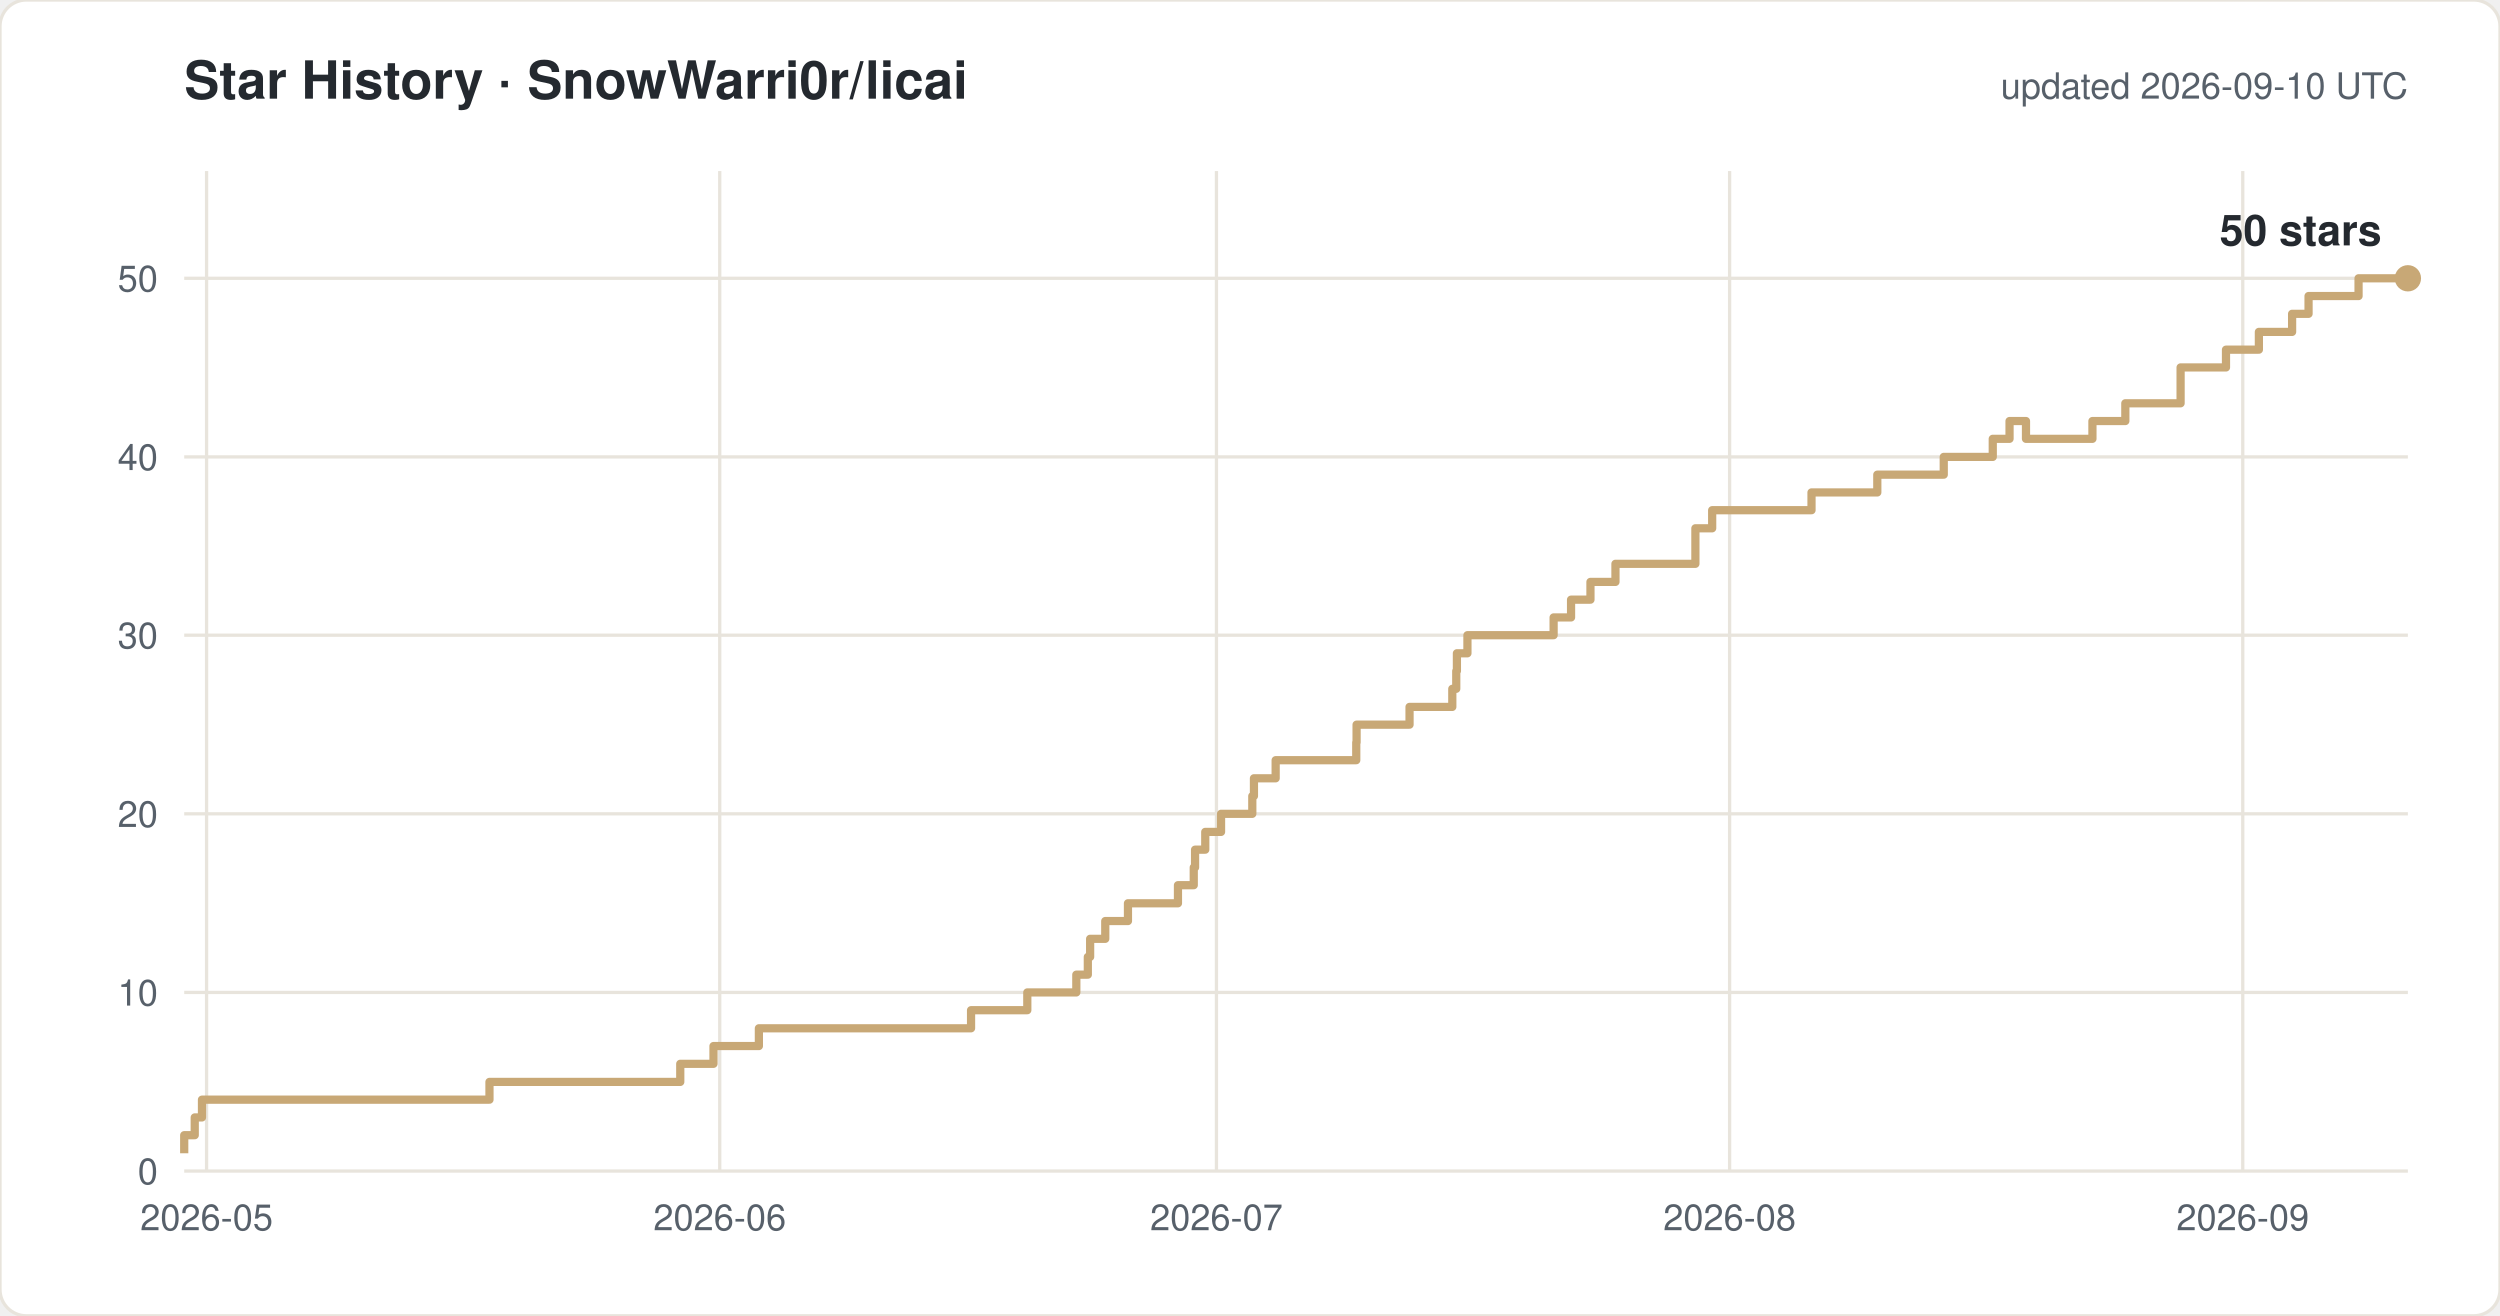
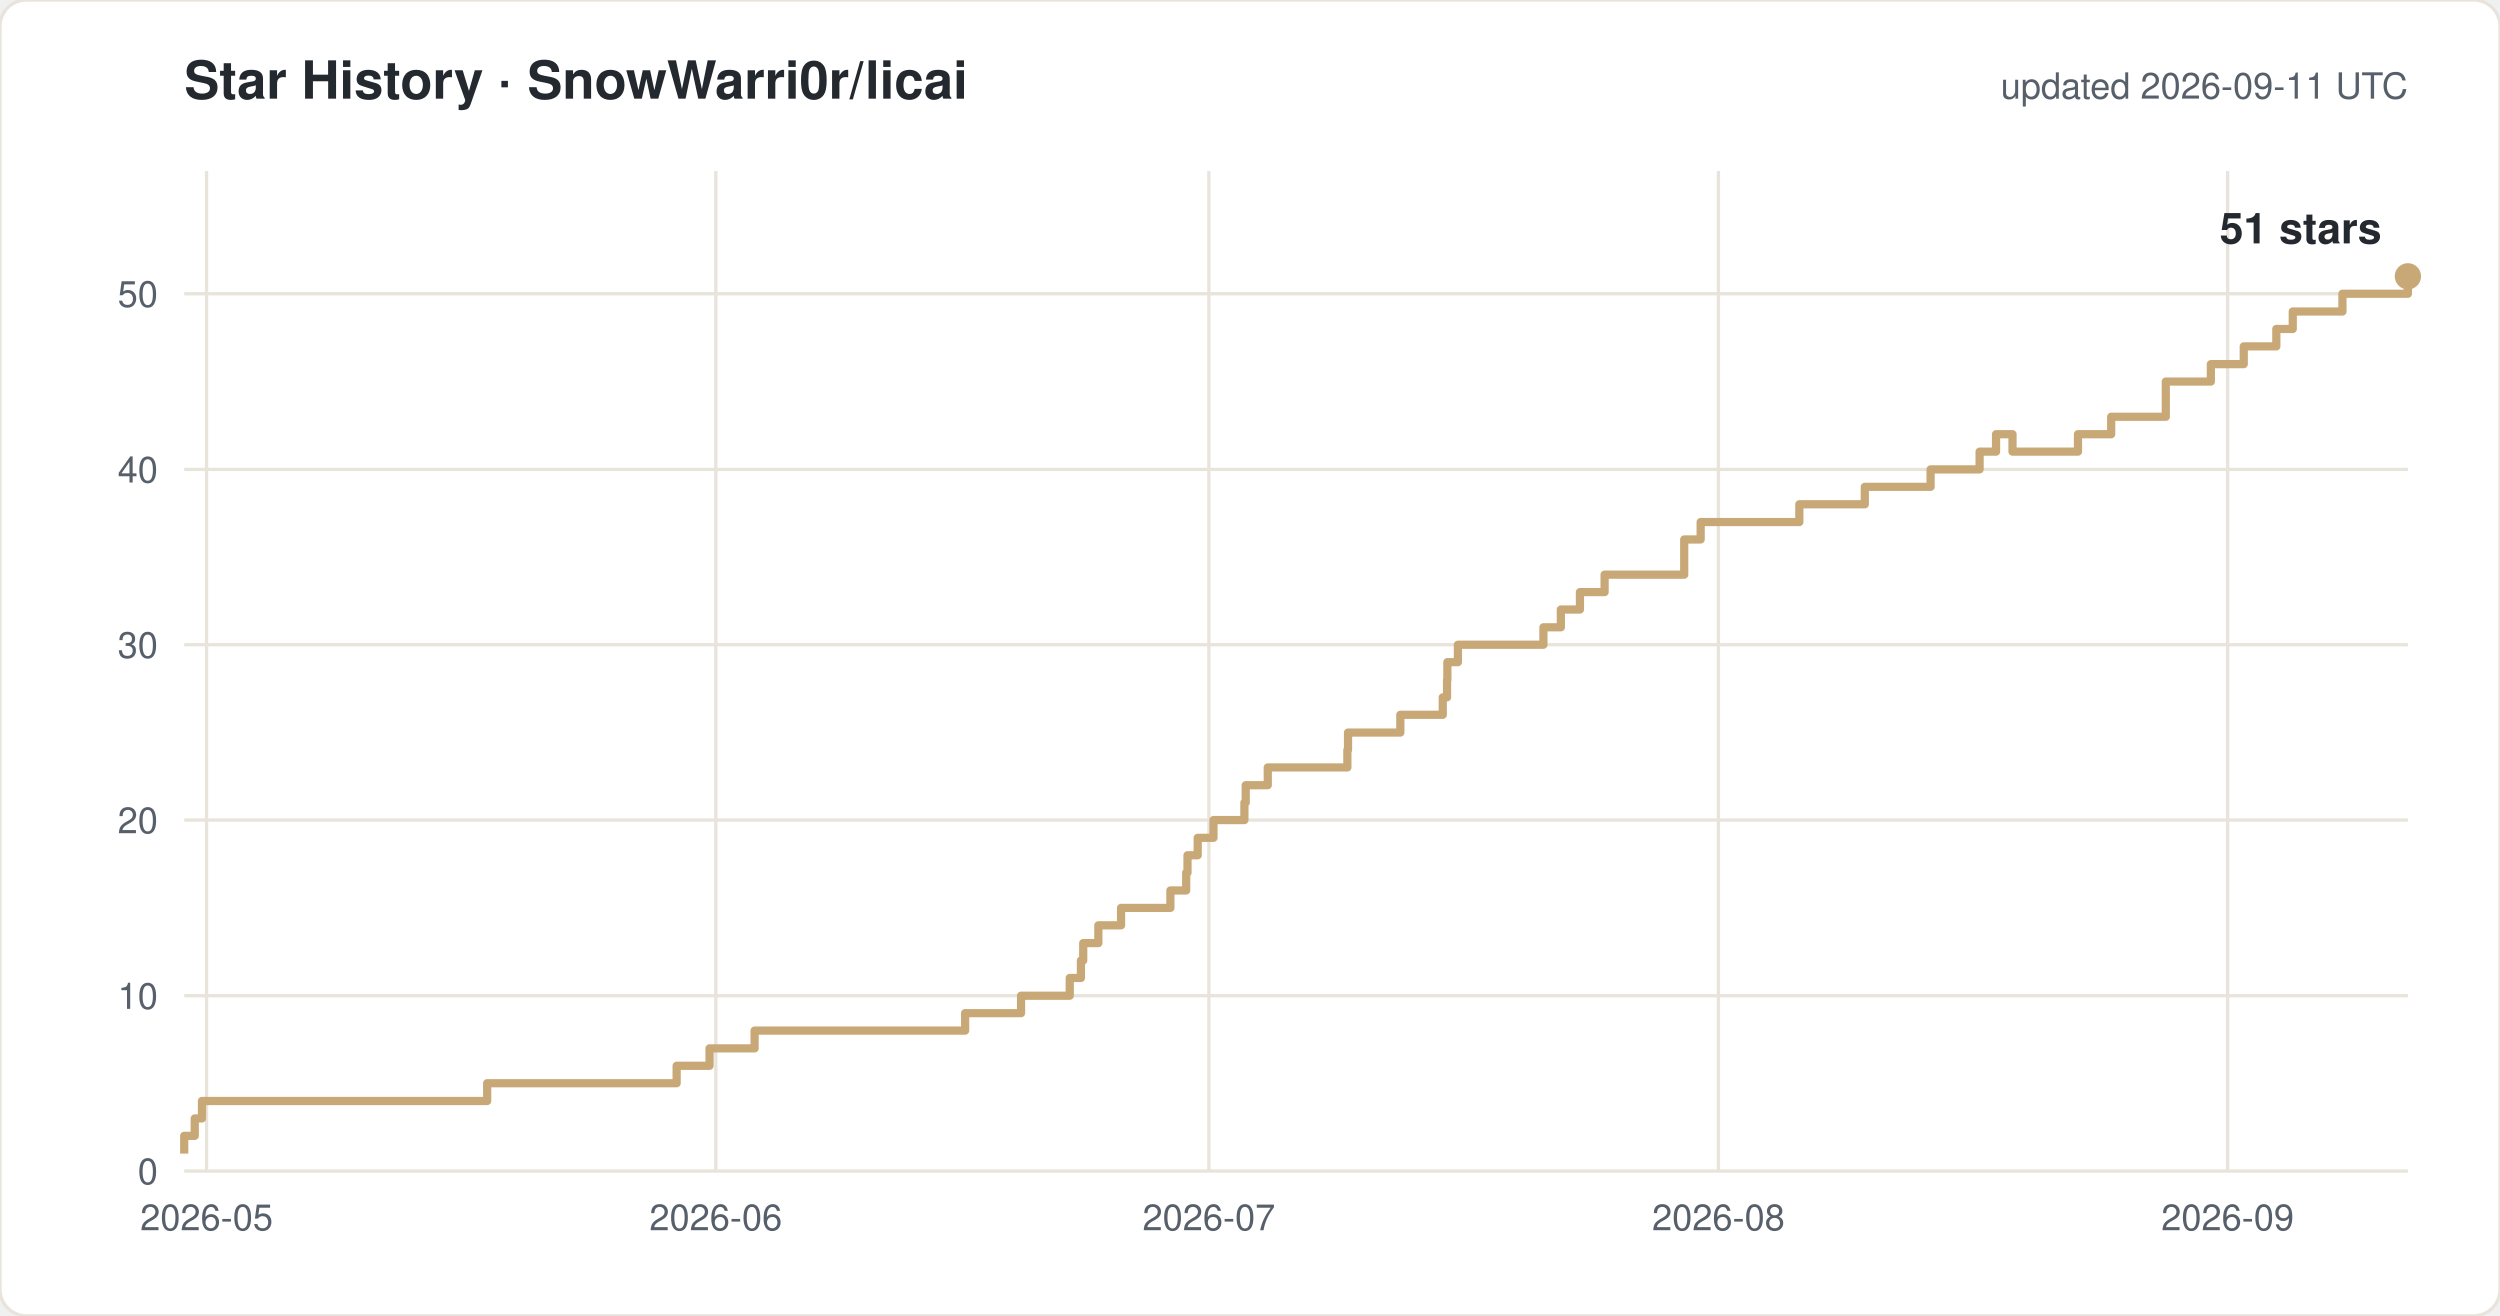
<svg xmlns="http://www.w3.org/2000/svg" width="760" height="400" viewBox="0 0 760 400" font-family="-apple-system,Segoe UI,Helvetica,Arial,sans-serif">
  <rect width="760" height="400" rx="8" fill="#ffffff" stroke="#e8e4dc" />
  <text x="56" y="30" font-size="16" font-weight="600" fill="#24292f">Star History · SnowWarri0r/licai</text>
-   <text x="732" y="30" font-size="11" fill="#57606a" text-anchor="end">updated 2026-09-10 UTC</text>
+   <text x="732" y="30" font-size="11" fill="#57606a" text-anchor="end">updated 2026-09-11 UTC</text>
  <line x1="56" y1="356.0" x2="732" y2="356.0" stroke="#e8e4dc" />
  <text x="48" y="360.0" font-size="11" fill="#57606a" text-anchor="end">0</text>
-   <line x1="56" y1="301.7" x2="732" y2="301.7" stroke="#e8e4dc" />
-   <text x="48" y="305.7" font-size="11" fill="#57606a" text-anchor="end">10</text>
-   <line x1="56" y1="247.4" x2="732" y2="247.4" stroke="#e8e4dc" />
-   <text x="48" y="251.4" font-size="11" fill="#57606a" text-anchor="end">20</text>
-   <line x1="56" y1="193.1" x2="732" y2="193.1" stroke="#e8e4dc" />
-   <text x="48" y="197.1" font-size="11" fill="#57606a" text-anchor="end">30</text>
-   <line x1="56" y1="138.9" x2="732" y2="138.9" stroke="#e8e4dc" />
-   <text x="48" y="142.9" font-size="11" fill="#57606a" text-anchor="end">40</text>
-   <line x1="56" y1="84.6" x2="732" y2="84.6" stroke="#e8e4dc" />
-   <text x="48" y="88.6" font-size="11" fill="#57606a" text-anchor="end">50</text>
+   <line x1="56" y1="302.7" x2="732" y2="302.7" stroke="#e8e4dc" />
+   <text x="48" y="306.7" font-size="11" fill="#57606a" text-anchor="end">10</text>
+   <line x1="56" y1="249.3" x2="732" y2="249.3" stroke="#e8e4dc" />
+   <text x="48" y="253.3" font-size="11" fill="#57606a" text-anchor="end">20</text>
+   <line x1="56" y1="196.0" x2="732" y2="196.0" stroke="#e8e4dc" />
+   <text x="48" y="200.0" font-size="11" fill="#57606a" text-anchor="end">30</text>
+   <line x1="56" y1="142.7" x2="732" y2="142.7" stroke="#e8e4dc" />
+   <text x="48" y="146.7" font-size="11" fill="#57606a" text-anchor="end">40</text>
+   <line x1="56" y1="89.3" x2="732" y2="89.3" stroke="#e8e4dc" />
+   <text x="48" y="93.3" font-size="11" fill="#57606a" text-anchor="end">50</text>
  <line x1="62.8" y1="52" x2="62.8" y2="356" stroke="#e8e4dc" />
  <text x="62.8" y="374" font-size="11" fill="#57606a" text-anchor="middle">2026-05</text>
-   <line x1="218.8" y1="52" x2="218.8" y2="356" stroke="#e8e4dc" />
-   <text x="218.8" y="374" font-size="11" fill="#57606a" text-anchor="middle">2026-06</text>
-   <line x1="369.8" y1="52" x2="369.8" y2="356" stroke="#e8e4dc" />
-   <text x="369.8" y="374" font-size="11" fill="#57606a" text-anchor="middle">2026-07</text>
-   <line x1="525.8" y1="52" x2="525.8" y2="356" stroke="#e8e4dc" />
-   <text x="525.8" y="374" font-size="11" fill="#57606a" text-anchor="middle">2026-08</text>
-   <line x1="681.8" y1="52" x2="681.8" y2="356" stroke="#e8e4dc" />
-   <text x="681.8" y="374" font-size="11" fill="#57606a" text-anchor="middle">2026-09</text>
-   <path d="M 56.0 350.6 H 56.0 V 345.1 H 59.2 V 339.7 H 61.4 V 334.3 H 148.8 V 328.9 H 206.8 V 323.4 H 216.9 V 318.0 H 230.7 V 312.6 H 295.2 V 307.1 H 312.3 V 301.7 H 327.2 V 296.3 H 330.7 V 290.9 H 331.4 V 285.4 H 336.0 V 280.0 H 342.9 V 274.6 H 358.1 V 269.1 H 362.9 V 263.7 H 363.3 V 258.3 H 366.4 V 252.9 H 371.2 V 247.4 H 380.7 V 242.0 H 381.2 V 236.6 H 387.8 V 231.1 H 412.3 V 225.7 H 412.4 V 220.3 H 428.5 V 214.9 H 441.5 V 209.4 H 442.7 V 204.0 H 442.9 V 198.6 H 446.1 V 193.1 H 472.3 V 187.7 H 477.6 V 182.3 H 483.5 V 176.9 H 491.1 V 171.4 H 515.4 V 160.6 H 520.5 V 155.1 H 550.7 V 149.7 H 570.7 V 144.3 H 590.9 V 138.9 H 605.8 V 133.4 H 610.9 V 128.0 H 615.9 V 133.4 H 636.1 V 128.0 H 646.1 V 122.6 H 662.9 V 111.7 H 676.7 V 106.3 H 686.7 V 100.9 H 696.8 V 95.4 H 701.8 V 90.0 H 717.0 V 84.6 H 732.0" fill="none" stroke="#c8a876" stroke-width="2.5" stroke-linejoin="round" />
-   <circle cx="732.0" cy="84.6" r="4" fill="#c8a876" />
-   <text x="724.0" y="74.6" font-size="13" font-weight="600" fill="#24292f" text-anchor="end">50 stars</text>
+   <line x1="217.6" y1="52" x2="217.6" y2="356" stroke="#e8e4dc" />
+   <text x="217.6" y="374" font-size="11" fill="#57606a" text-anchor="middle">2026-06</text>
+   <line x1="367.5" y1="52" x2="367.5" y2="356" stroke="#e8e4dc" />
+   <text x="367.5" y="374" font-size="11" fill="#57606a" text-anchor="middle">2026-07</text>
+   <line x1="522.4" y1="52" x2="522.4" y2="356" stroke="#e8e4dc" />
+   <text x="522.4" y="374" font-size="11" fill="#57606a" text-anchor="middle">2026-08</text>
+   <line x1="677.2" y1="52" x2="677.2" y2="356" stroke="#e8e4dc" />
+   <text x="677.2" y="374" font-size="11" fill="#57606a" text-anchor="middle">2026-09</text>
+   <path d="M 56.0 350.7 H 56.0 V 345.3 H 59.2 V 340.0 H 61.4 V 334.7 H 148.1 V 329.3 H 205.7 V 324.0 H 215.7 V 318.7 H 229.4 V 313.3 H 293.4 V 308.0 H 310.4 V 302.7 H 325.2 V 297.3 H 328.6 V 292.0 H 329.3 V 286.7 H 333.9 V 281.3 H 340.8 V 276.0 H 355.8 V 270.7 H 360.6 V 265.3 H 361.0 V 260.0 H 364.1 V 254.7 H 368.9 V 249.3 H 378.3 V 244.0 H 378.7 V 238.7 H 385.4 V 233.3 H 409.6 V 228.0 H 409.8 V 222.7 H 425.7 V 217.3 H 438.6 V 212.0 H 439.9 V 206.7 H 440.0 V 201.3 H 443.2 V 196.0 H 469.2 V 190.7 H 474.5 V 185.3 H 480.3 V 180.0 H 487.8 V 174.7 H 512.0 V 164.0 H 517.0 V 158.7 H 547.0 V 153.3 H 566.9 V 148.0 H 586.9 V 142.7 H 601.8 V 137.3 H 606.8 V 132.0 H 611.8 V 137.3 H 631.7 V 132.0 H 641.8 V 126.7 H 658.4 V 116.0 H 672.1 V 110.7 H 682.1 V 105.3 H 692.0 V 100.0 H 697.0 V 94.7 H 712.1 V 89.3 H 732.0 V 84.0 H 732.0" fill="none" stroke="#c8a876" stroke-width="2.5" stroke-linejoin="round" />
+   <circle cx="732.0" cy="84.0" r="4" fill="#c8a876" />
+   <text x="724.0" y="74.0" font-size="13" font-weight="600" fill="#24292f" text-anchor="end">51 stars</text>
</svg>
